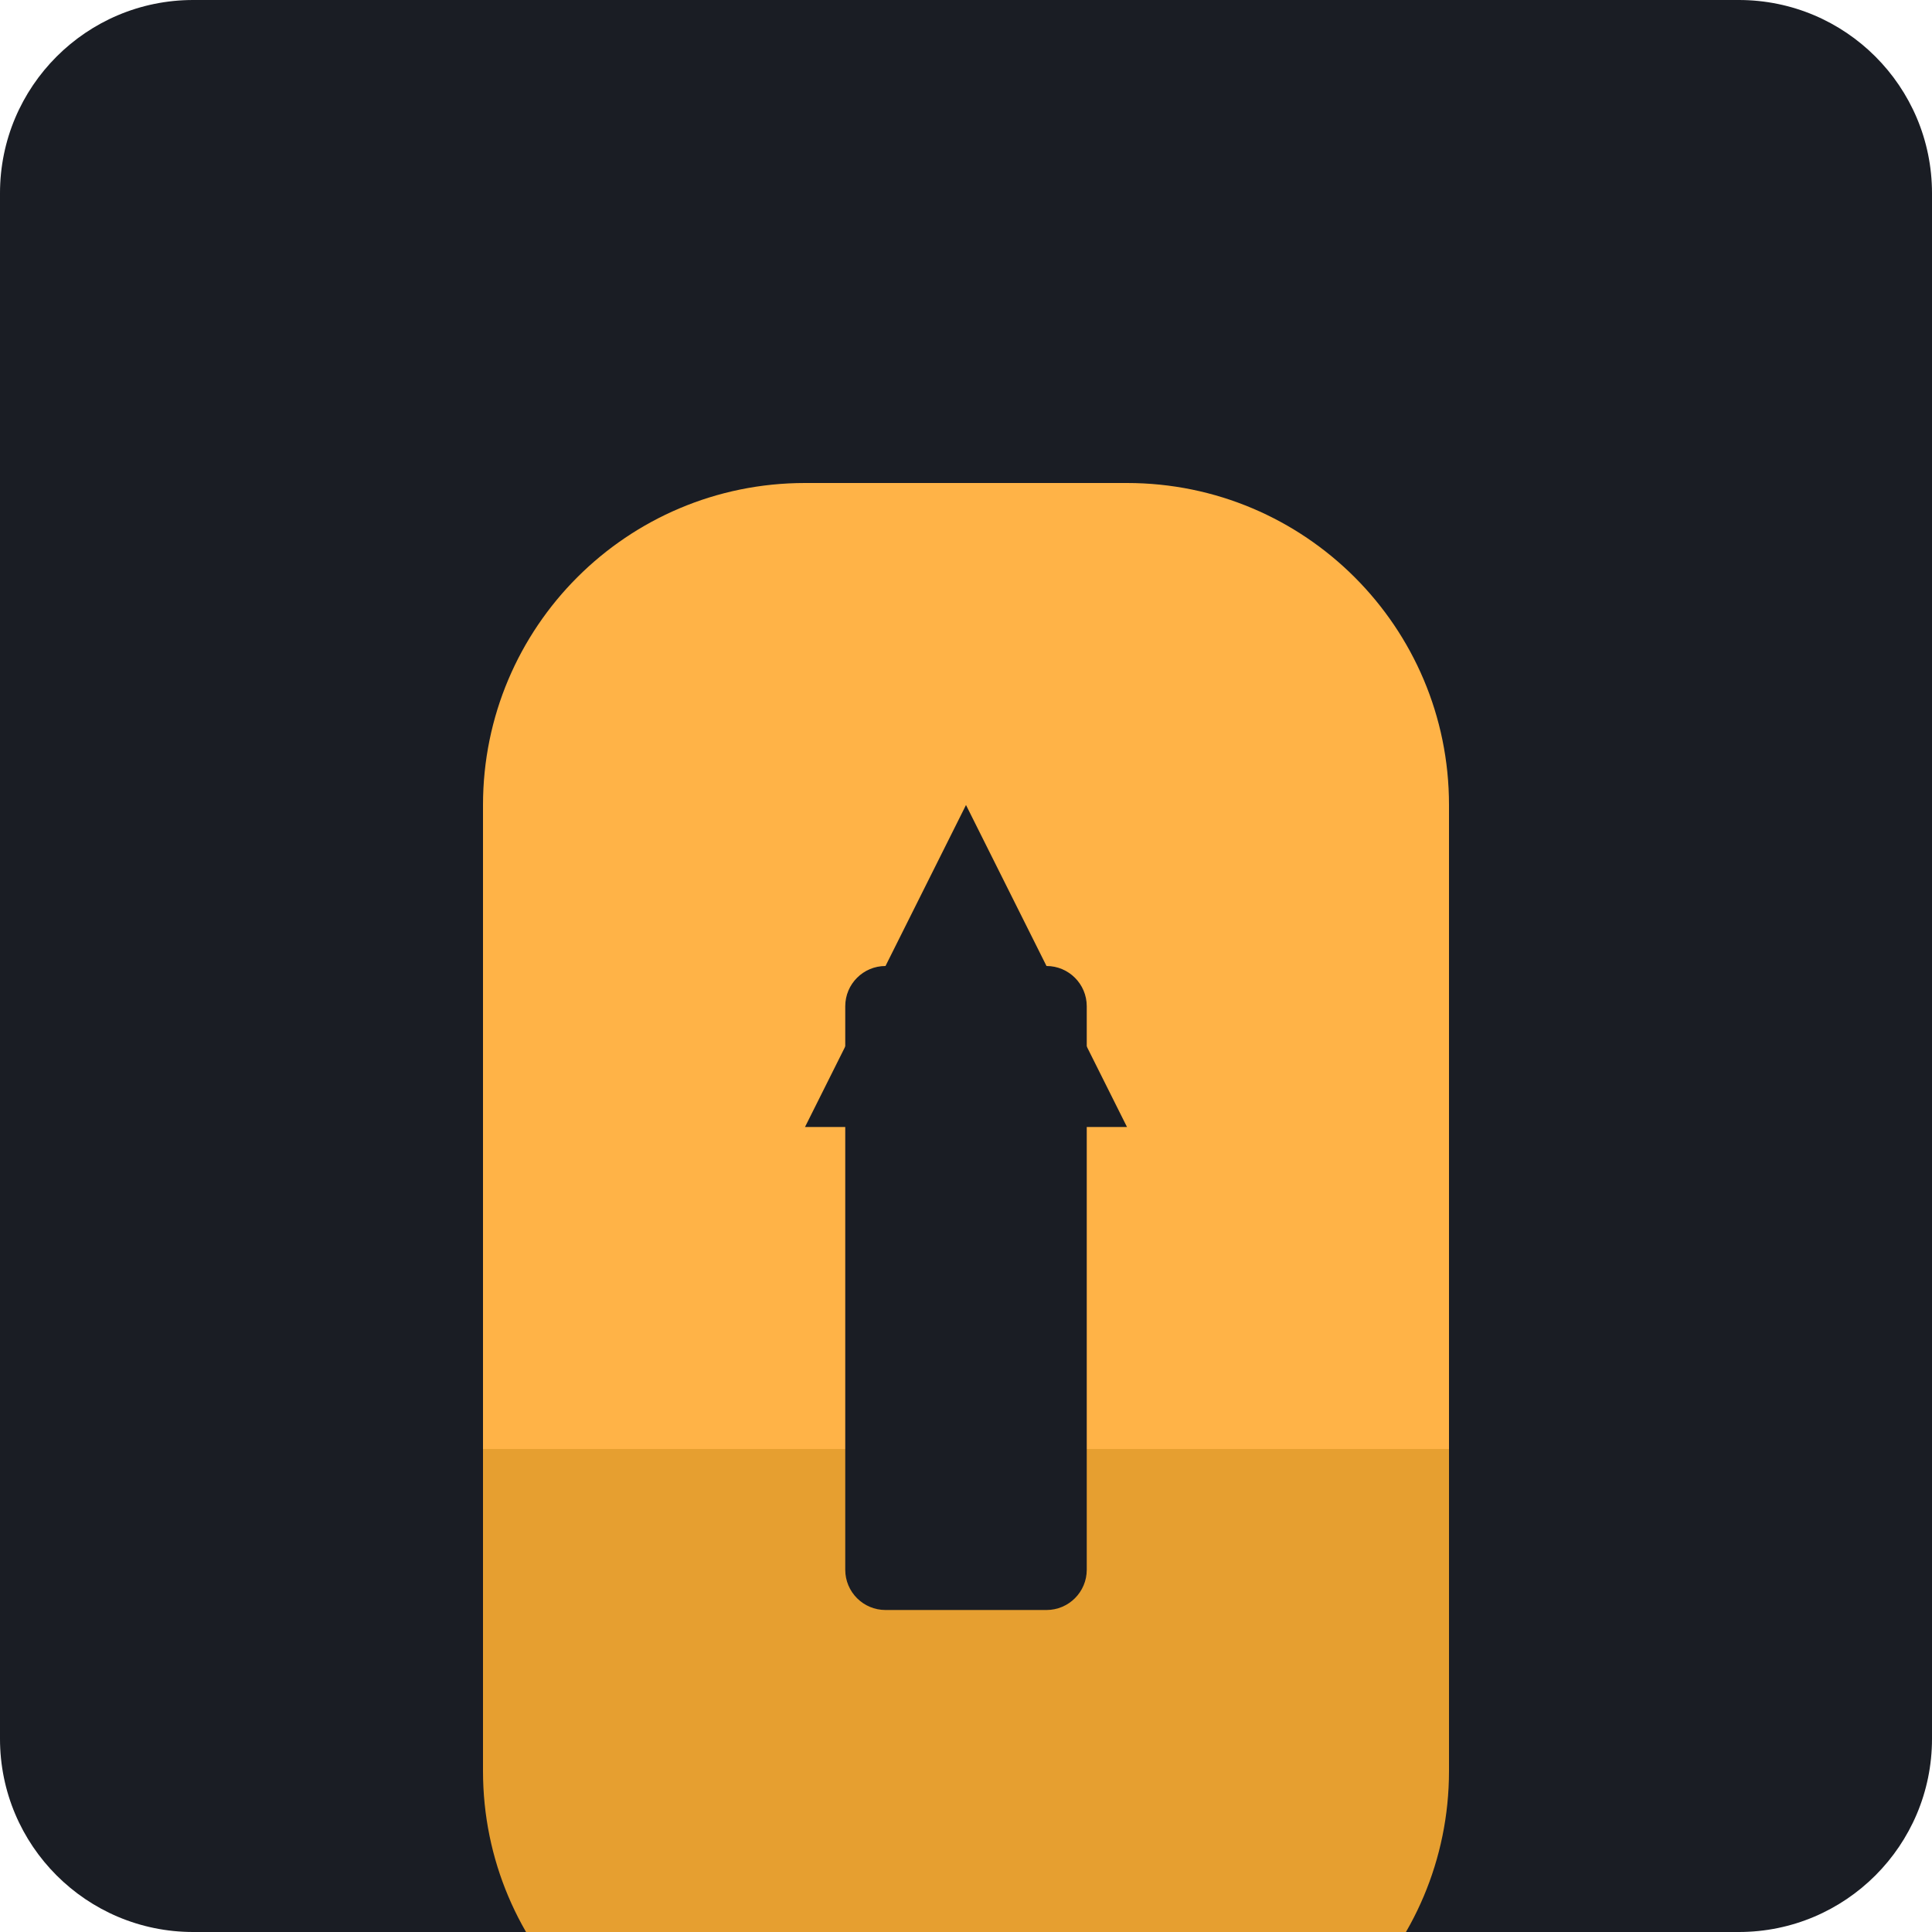
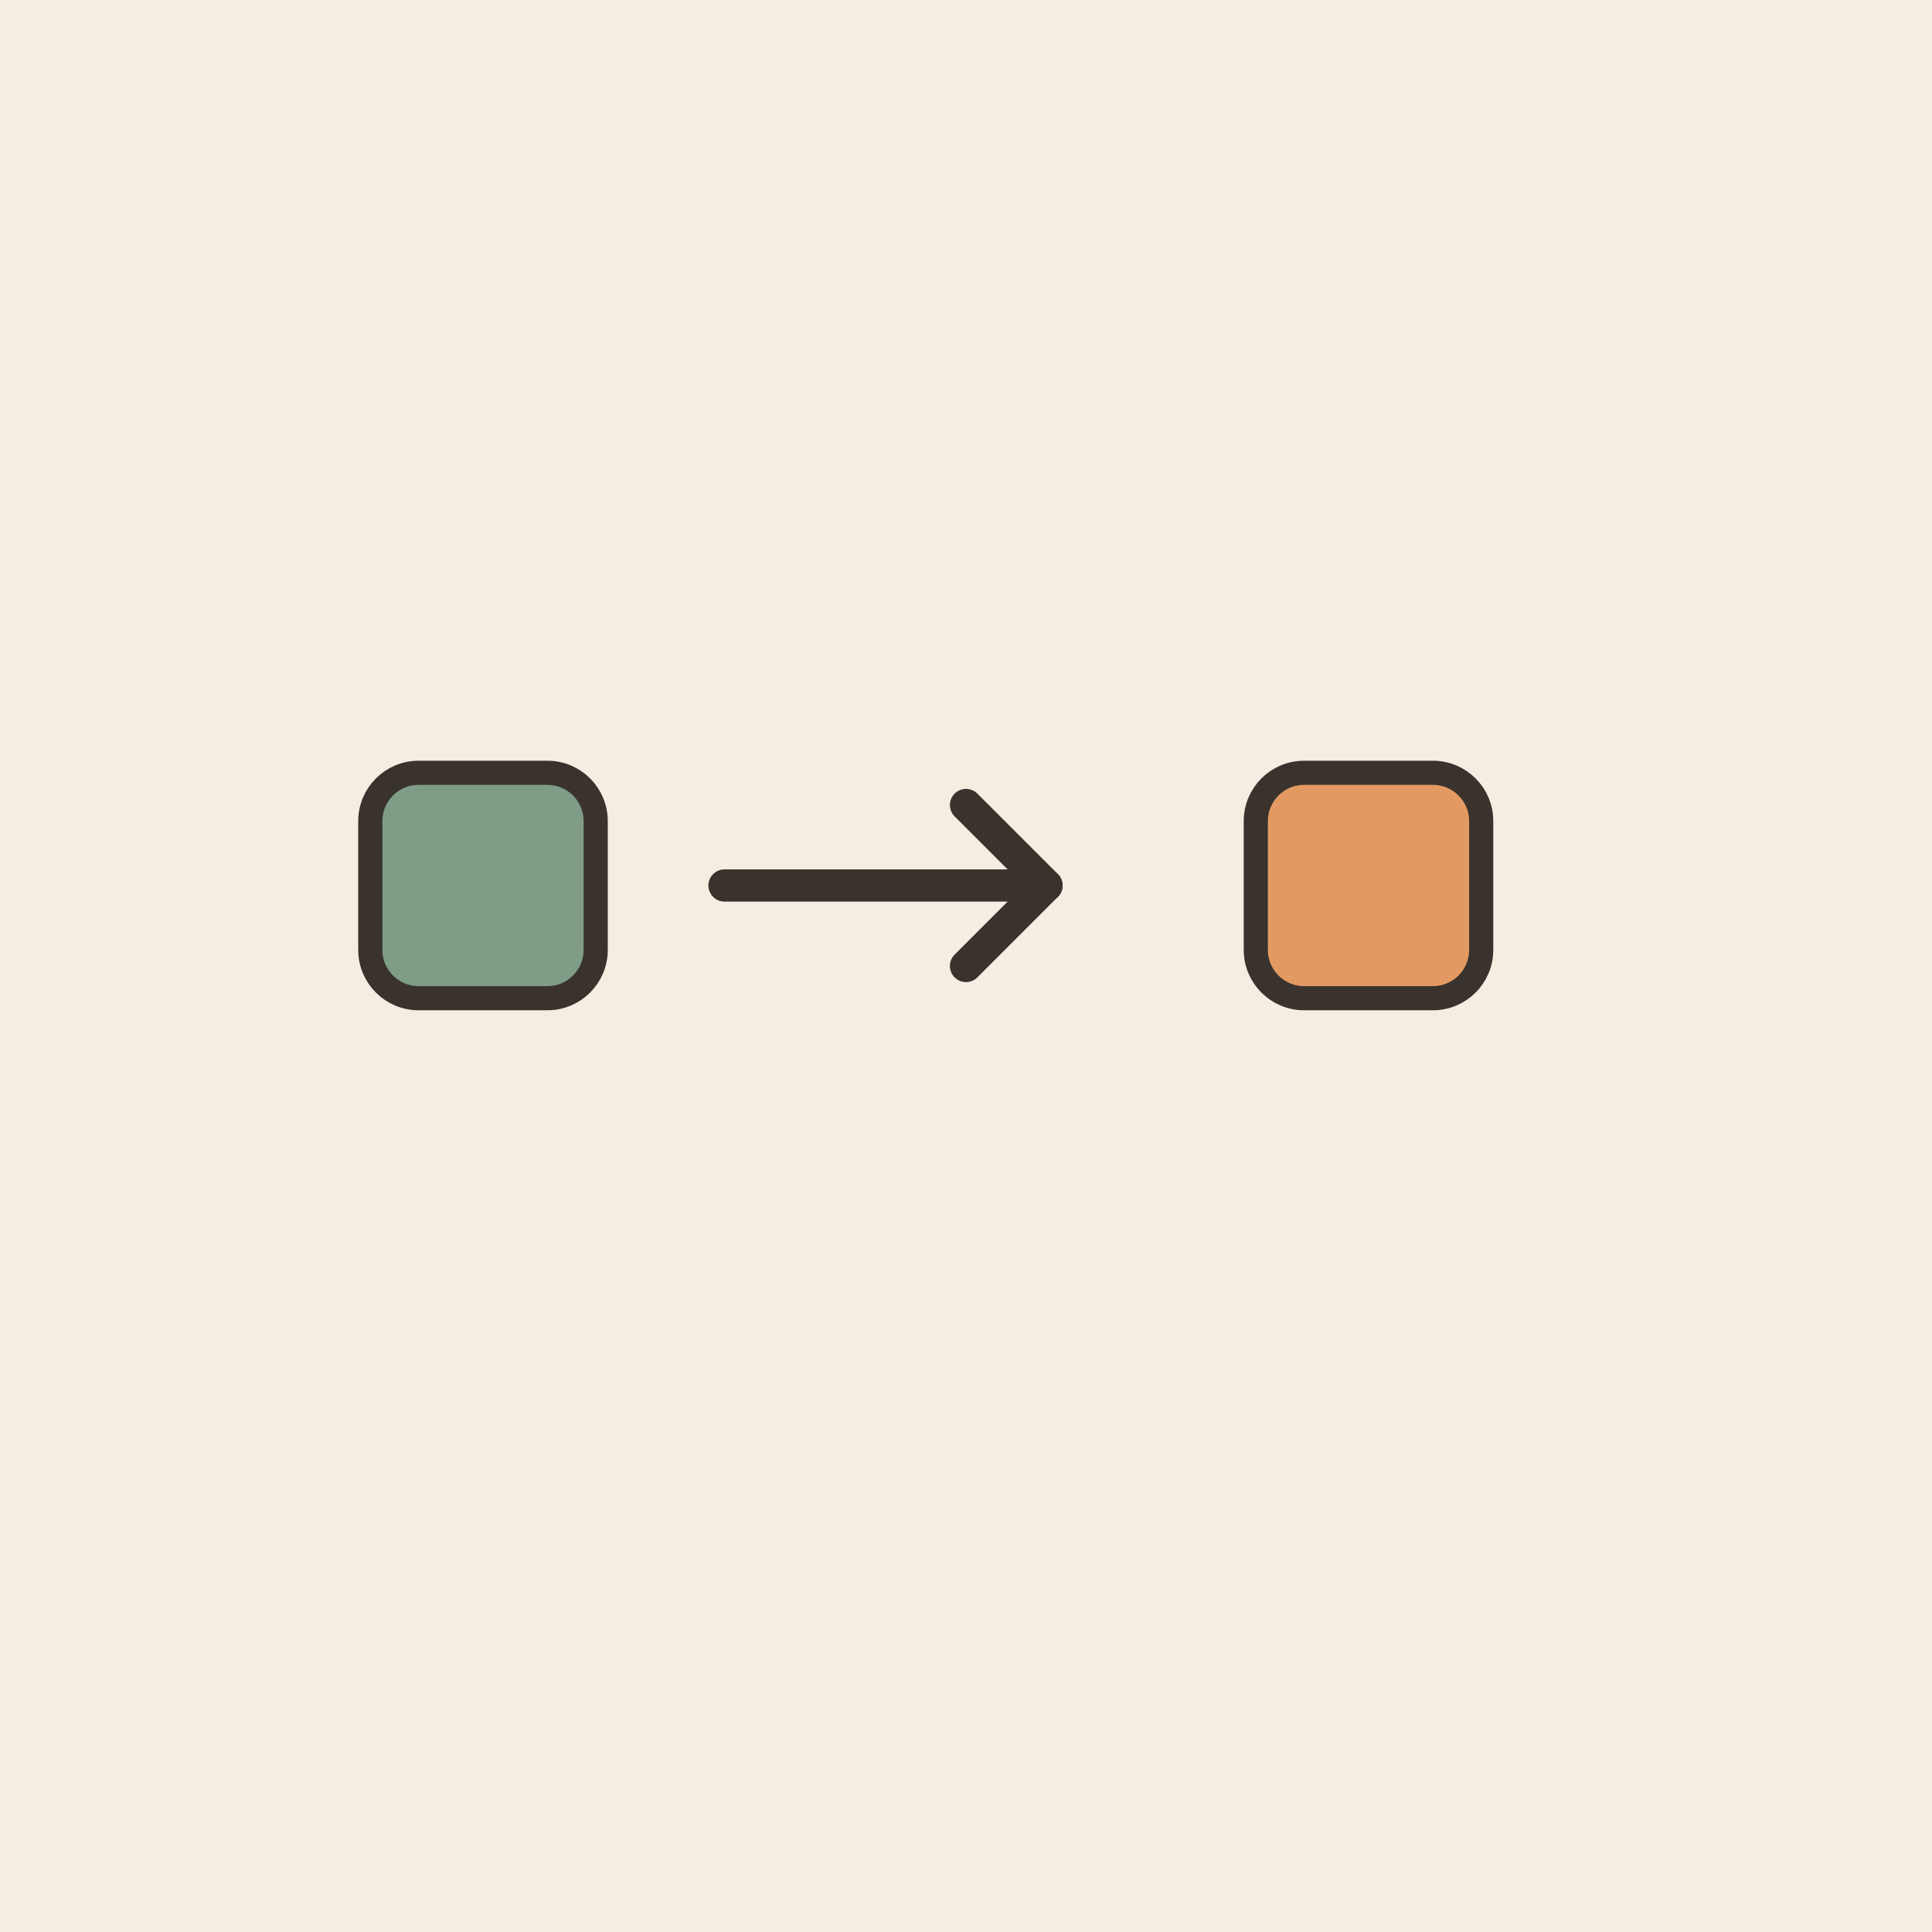
- <svg xmlns="http://www.w3.org/2000/svg" viewBox="0 0 240 240">
-   <rect width="240" height="240" rx="24" fill="#1A1D24" />
-   <g transform="translate(60, 60)">
-     <path d="M120 40C120 17.9 102.1 0 80 0H40C17.9 0 0 17.9 0 40V120H120V40Z" fill="#FFB347" />
-     <path d="M120 120H0V160C0 182.1 17.9 200 40 200H80C102.1 200 120 182.1 120 160V120Z" fill="#E69F30" />
-     <rect x="45" y="60" width="30" height="80" rx="5" fill="#1A1D24" />
-     <path d="M60 40L80 80H40L60 40Z" fill="#1A1D24" />
+ <svg xmlns="http://www.w3.org/2000/svg" viewBox="0 0 240 240" data-style="editorial">
+   <rect width="240" height="240" fill="#F4EDE2" />
+   <g transform="translate(60 110)">
+     <rect x="-14" y="-14" width="28" height="28" rx="6" fill="#7E9C86" stroke="#3A332D" stroke-width="3" stroke-linecap="round" stroke-linejoin="round" />
+   </g>
+   <path d="M90 110L130 110" fill="none" stroke="#3A332D" stroke-width="4" stroke-linecap="round" stroke-linejoin="round" />
+   <path d="M120 100L130 110L120 120" fill="none" stroke="#3A332D" stroke-width="4" stroke-linecap="round" stroke-linejoin="round" />
+   <g transform="translate(170 110)">
+     <rect x="-14" y="-14" width="28" height="28" rx="6" fill="#E39A62" stroke="#3A332D" stroke-width="3" stroke-linecap="round" stroke-linejoin="round" />
  </g>
</svg>
